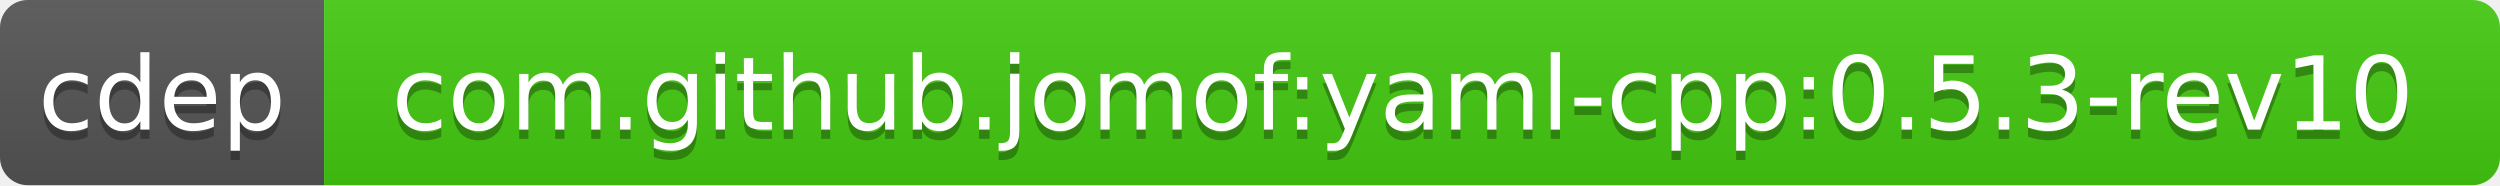
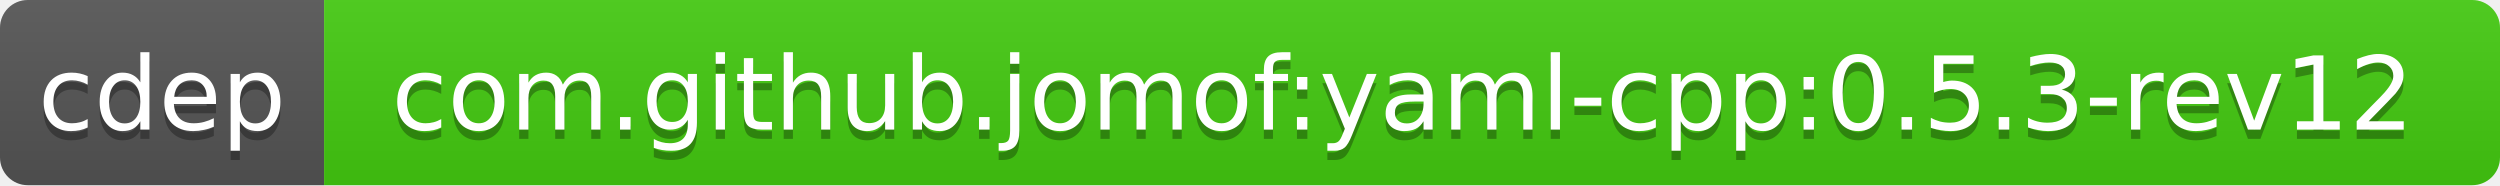
<svg xmlns="http://www.w3.org/2000/svg" width="270" height="20">
  <linearGradient id="b" x2="0" y2="100%">
    <stop offset="0" stop-color="#bbb" stop-opacity=".1" />
    <stop offset="1" stop-opacity=".1" />
  </linearGradient>
  <clipPath id="a">
    <rect width="270" height="20" rx="3" fill="#fff" />
  </clipPath>
  <g clip-path="url(#a)">
    <path fill="#555" d="M0 0h35v20H0z" />
    <path fill="#4c1" d="M35 0h235v20H35z" />
    <path fill="url(#b)" d="M0 0h270v20H0z" />
  </g>
  <g fill="#fff" text-anchor="middle" font-family="DejaVu Sans,Verdana,Geneva,sans-serif" font-size="11">
    <text x="17.5" y="15" fill="#010101" fill-opacity=".3">cdep</text>
    <text x="17.5" y="14">cdep</text>
-     <text x="151.5" y="15" fill="#010101" fill-opacity=".3">com.github.jomof:yaml-cpp:0.5.3-rev10</text>
-     <text x="151.5" y="14">com.github.jomof:yaml-cpp:0.5.3-rev10</text>
+     <text x="151.5" y="15" fill="#010101" fill-opacity=".3">com.github.jomof:yaml-cpp:0.5.3-rev12</text>
+     <text x="151.5" y="14">com.github.jomof:yaml-cpp:0.5.3-rev12</text>
  </g>
</svg>
